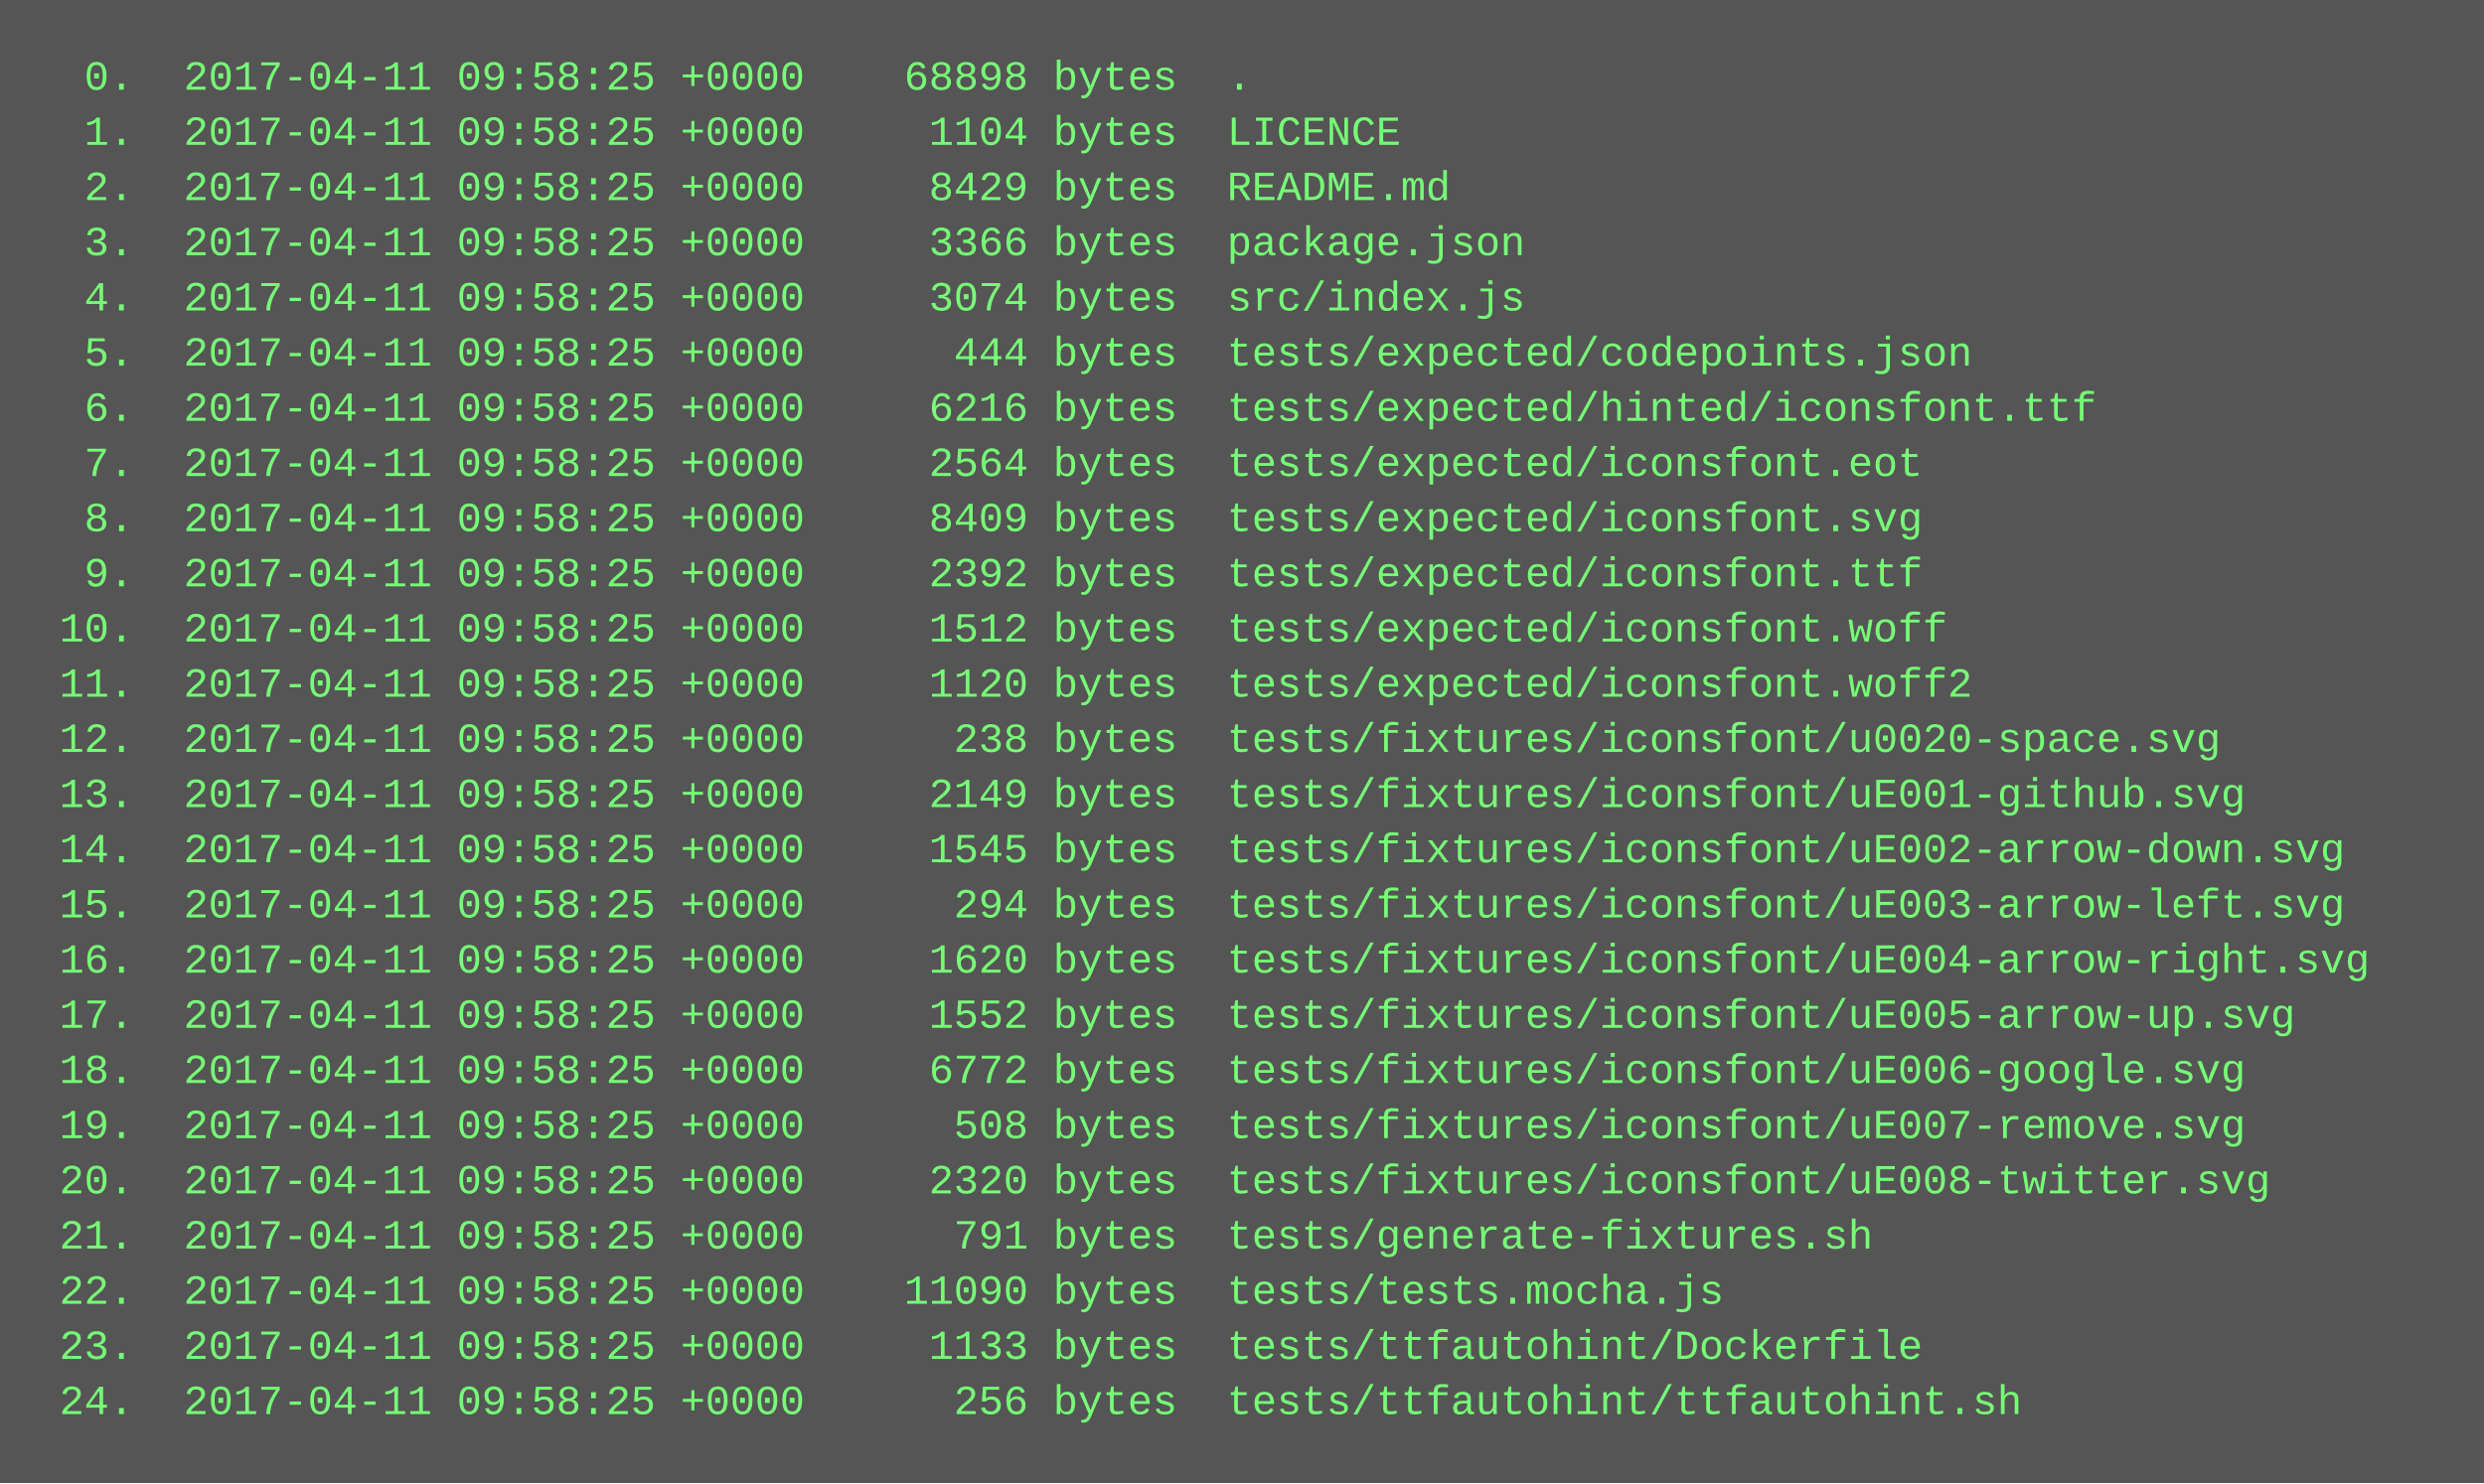
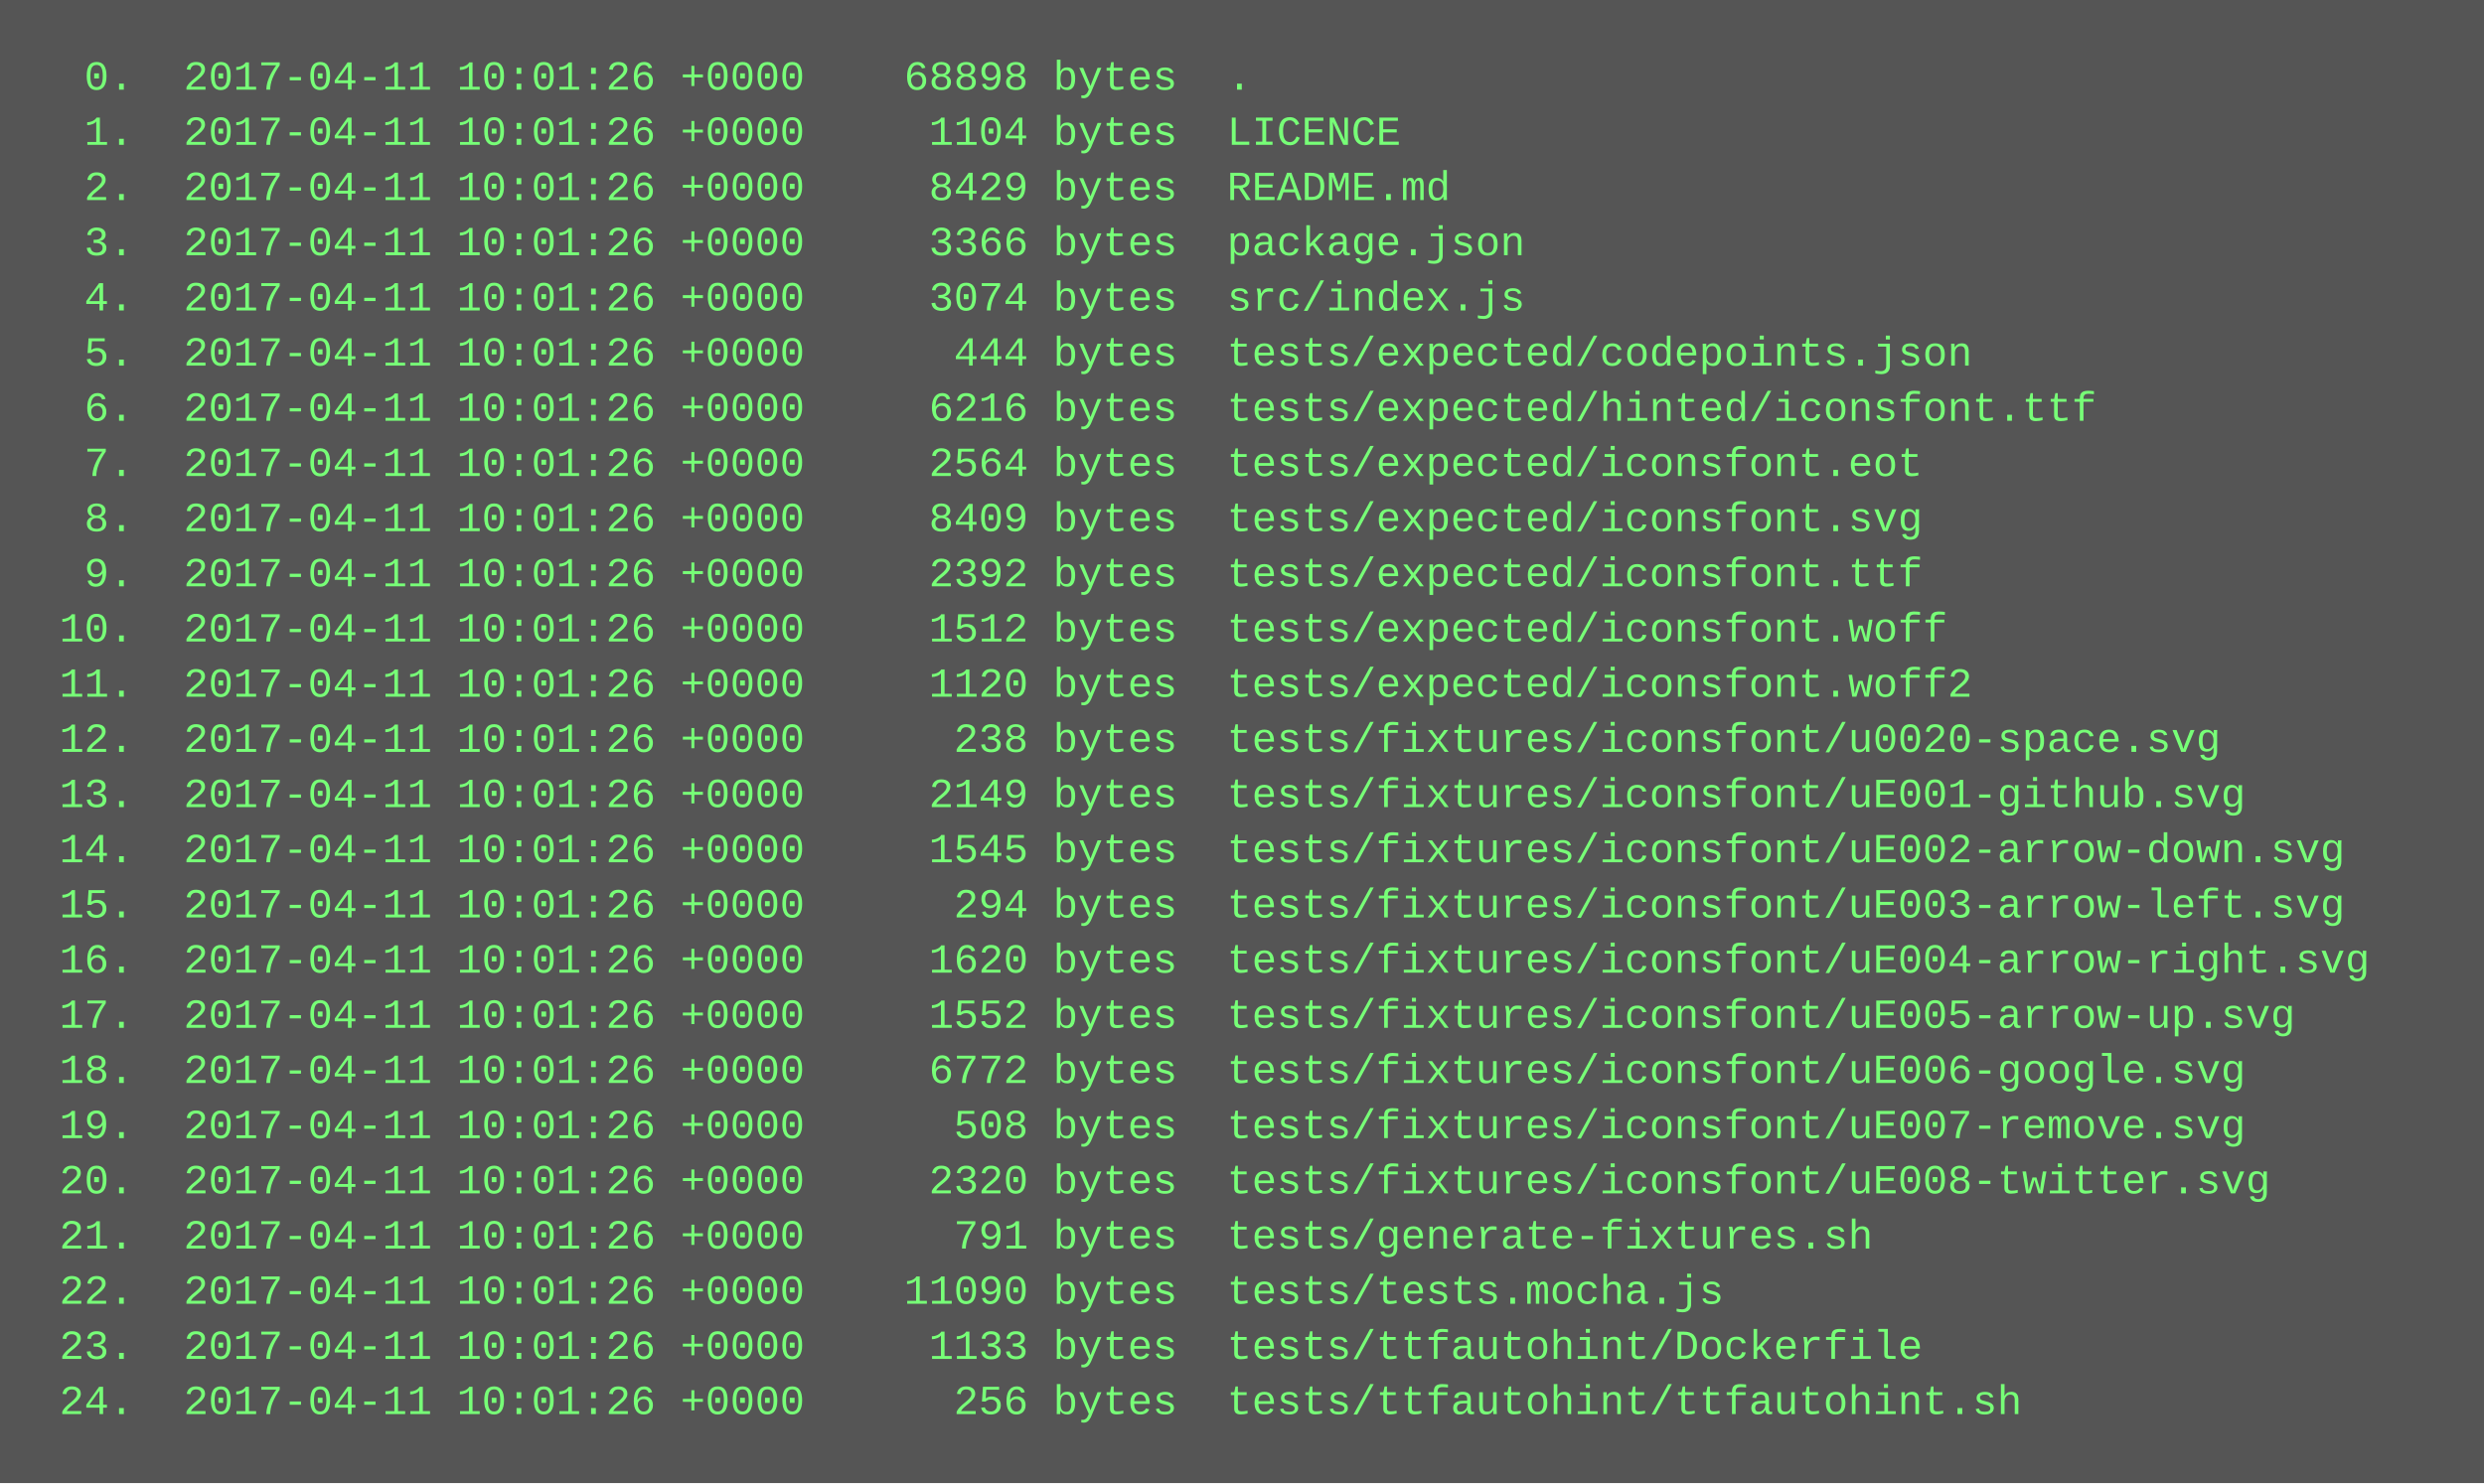
<svg xmlns="http://www.w3.org/2000/svg" height="430" width="720">
  <rect height="430" fill="#555" width="720" />
  <text fill="#7f7" font-family="Courier New" font-size="12" xml:space="preserve">
-     <tspan x="10" y="26">  0.  2017-04-11 09:58:25 +0000    68898 bytes  .</tspan>
-     <tspan x="10" y="42">  1.  2017-04-11 09:58:25 +0000     1104 bytes  LICENCE</tspan>
-     <tspan x="10" y="58">  2.  2017-04-11 09:58:25 +0000     8429 bytes  README.md</tspan>
-     <tspan x="10" y="74">  3.  2017-04-11 09:58:25 +0000     3366 bytes  package.json</tspan>
-     <tspan x="10" y="90">  4.  2017-04-11 09:58:25 +0000     3074 bytes  src/index.js</tspan>
-     <tspan x="10" y="106">  5.  2017-04-11 09:58:25 +0000      444 bytes  tests/expected/codepoints.json</tspan>
-     <tspan x="10" y="122">  6.  2017-04-11 09:58:25 +0000     6216 bytes  tests/expected/hinted/iconsfont.ttf</tspan>
-     <tspan x="10" y="138">  7.  2017-04-11 09:58:25 +0000     2564 bytes  tests/expected/iconsfont.eot</tspan>
-     <tspan x="10" y="154">  8.  2017-04-11 09:58:25 +0000     8409 bytes  tests/expected/iconsfont.svg</tspan>
-     <tspan x="10" y="170">  9.  2017-04-11 09:58:25 +0000     2392 bytes  tests/expected/iconsfont.ttf</tspan>
-     <tspan x="10" y="186"> 10.  2017-04-11 09:58:25 +0000     1512 bytes  tests/expected/iconsfont.woff</tspan>
-     <tspan x="10" y="202"> 11.  2017-04-11 09:58:25 +0000     1120 bytes  tests/expected/iconsfont.woff2</tspan>
-     <tspan x="10" y="218"> 12.  2017-04-11 09:58:25 +0000      238 bytes  tests/fixtures/iconsfont/u0020-space.svg</tspan>
-     <tspan x="10" y="234"> 13.  2017-04-11 09:58:25 +0000     2149 bytes  tests/fixtures/iconsfont/uE001-github.svg</tspan>
-     <tspan x="10" y="250"> 14.  2017-04-11 09:58:25 +0000     1545 bytes  tests/fixtures/iconsfont/uE002-arrow-down.svg</tspan>
-     <tspan x="10" y="266"> 15.  2017-04-11 09:58:25 +0000      294 bytes  tests/fixtures/iconsfont/uE003-arrow-left.svg</tspan>
-     <tspan x="10" y="282"> 16.  2017-04-11 09:58:25 +0000     1620 bytes  tests/fixtures/iconsfont/uE004-arrow-right.svg</tspan>
-     <tspan x="10" y="298"> 17.  2017-04-11 09:58:25 +0000     1552 bytes  tests/fixtures/iconsfont/uE005-arrow-up.svg</tspan>
-     <tspan x="10" y="314"> 18.  2017-04-11 09:58:25 +0000     6772 bytes  tests/fixtures/iconsfont/uE006-google.svg</tspan>
-     <tspan x="10" y="330"> 19.  2017-04-11 09:58:25 +0000      508 bytes  tests/fixtures/iconsfont/uE007-remove.svg</tspan>
-     <tspan x="10" y="346"> 20.  2017-04-11 09:58:25 +0000     2320 bytes  tests/fixtures/iconsfont/uE008-twitter.svg</tspan>
-     <tspan x="10" y="362"> 21.  2017-04-11 09:58:25 +0000      791 bytes  tests/generate-fixtures.sh</tspan>
-     <tspan x="10" y="378"> 22.  2017-04-11 09:58:25 +0000    11090 bytes  tests/tests.mocha.js</tspan>
-     <tspan x="10" y="394"> 23.  2017-04-11 09:58:25 +0000     1133 bytes  tests/ttfautohint/Dockerfile</tspan>
-     <tspan x="10" y="410"> 24.  2017-04-11 09:58:25 +0000      256 bytes  tests/ttfautohint/ttfautohint.sh</tspan>
+     <tspan x="10" y="26">  0.  2017-04-11 10:01:26 +0000    68898 bytes  .</tspan>
+     <tspan x="10" y="42">  1.  2017-04-11 10:01:26 +0000     1104 bytes  LICENCE</tspan>
+     <tspan x="10" y="58">  2.  2017-04-11 10:01:26 +0000     8429 bytes  README.md</tspan>
+     <tspan x="10" y="74">  3.  2017-04-11 10:01:26 +0000     3366 bytes  package.json</tspan>
+     <tspan x="10" y="90">  4.  2017-04-11 10:01:26 +0000     3074 bytes  src/index.js</tspan>
+     <tspan x="10" y="106">  5.  2017-04-11 10:01:26 +0000      444 bytes  tests/expected/codepoints.json</tspan>
+     <tspan x="10" y="122">  6.  2017-04-11 10:01:26 +0000     6216 bytes  tests/expected/hinted/iconsfont.ttf</tspan>
+     <tspan x="10" y="138">  7.  2017-04-11 10:01:26 +0000     2564 bytes  tests/expected/iconsfont.eot</tspan>
+     <tspan x="10" y="154">  8.  2017-04-11 10:01:26 +0000     8409 bytes  tests/expected/iconsfont.svg</tspan>
+     <tspan x="10" y="170">  9.  2017-04-11 10:01:26 +0000     2392 bytes  tests/expected/iconsfont.ttf</tspan>
+     <tspan x="10" y="186"> 10.  2017-04-11 10:01:26 +0000     1512 bytes  tests/expected/iconsfont.woff</tspan>
+     <tspan x="10" y="202"> 11.  2017-04-11 10:01:26 +0000     1120 bytes  tests/expected/iconsfont.woff2</tspan>
+     <tspan x="10" y="218"> 12.  2017-04-11 10:01:26 +0000      238 bytes  tests/fixtures/iconsfont/u0020-space.svg</tspan>
+     <tspan x="10" y="234"> 13.  2017-04-11 10:01:26 +0000     2149 bytes  tests/fixtures/iconsfont/uE001-github.svg</tspan>
+     <tspan x="10" y="250"> 14.  2017-04-11 10:01:26 +0000     1545 bytes  tests/fixtures/iconsfont/uE002-arrow-down.svg</tspan>
+     <tspan x="10" y="266"> 15.  2017-04-11 10:01:26 +0000      294 bytes  tests/fixtures/iconsfont/uE003-arrow-left.svg</tspan>
+     <tspan x="10" y="282"> 16.  2017-04-11 10:01:26 +0000     1620 bytes  tests/fixtures/iconsfont/uE004-arrow-right.svg</tspan>
+     <tspan x="10" y="298"> 17.  2017-04-11 10:01:26 +0000     1552 bytes  tests/fixtures/iconsfont/uE005-arrow-up.svg</tspan>
+     <tspan x="10" y="314"> 18.  2017-04-11 10:01:26 +0000     6772 bytes  tests/fixtures/iconsfont/uE006-google.svg</tspan>
+     <tspan x="10" y="330"> 19.  2017-04-11 10:01:26 +0000      508 bytes  tests/fixtures/iconsfont/uE007-remove.svg</tspan>
+     <tspan x="10" y="346"> 20.  2017-04-11 10:01:26 +0000     2320 bytes  tests/fixtures/iconsfont/uE008-twitter.svg</tspan>
+     <tspan x="10" y="362"> 21.  2017-04-11 10:01:26 +0000      791 bytes  tests/generate-fixtures.sh</tspan>
+     <tspan x="10" y="378"> 22.  2017-04-11 10:01:26 +0000    11090 bytes  tests/tests.mocha.js</tspan>
+     <tspan x="10" y="394"> 23.  2017-04-11 10:01:26 +0000     1133 bytes  tests/ttfautohint/Dockerfile</tspan>
+     <tspan x="10" y="410"> 24.  2017-04-11 10:01:26 +0000      256 bytes  tests/ttfautohint/ttfautohint.sh</tspan>
  </text>
</svg>
